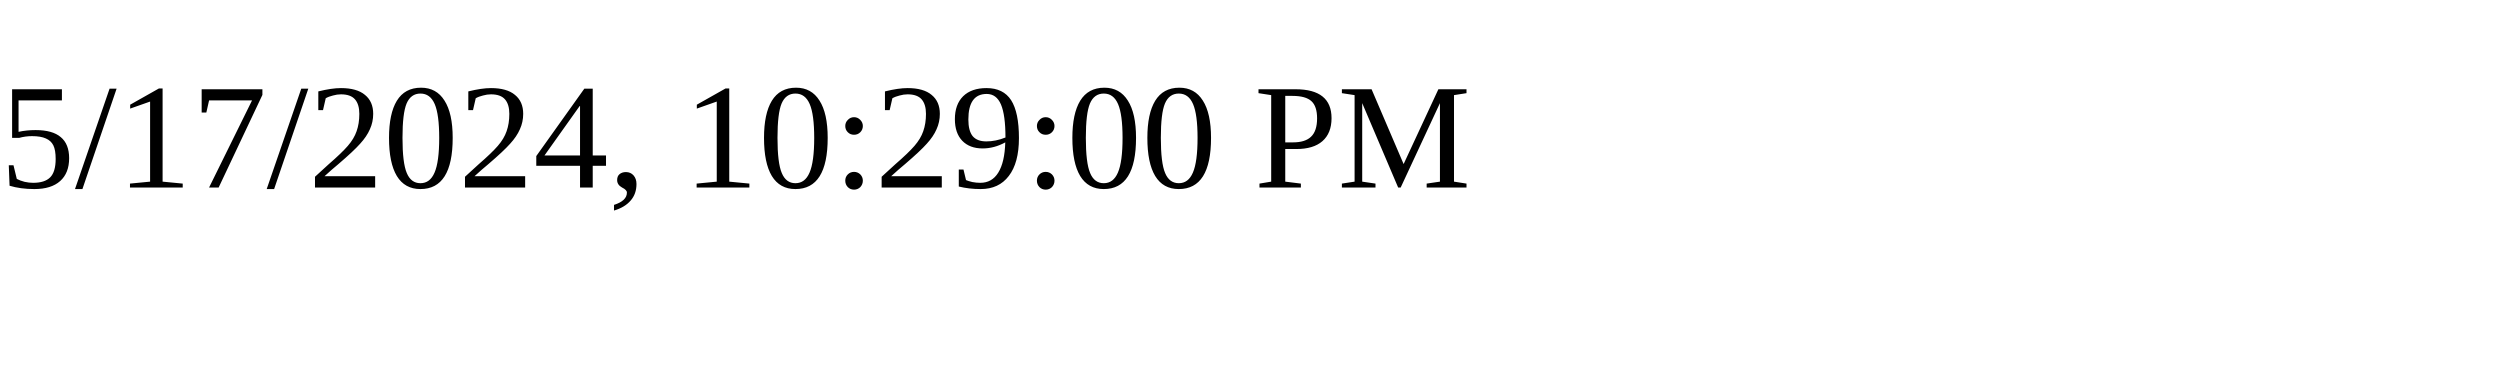
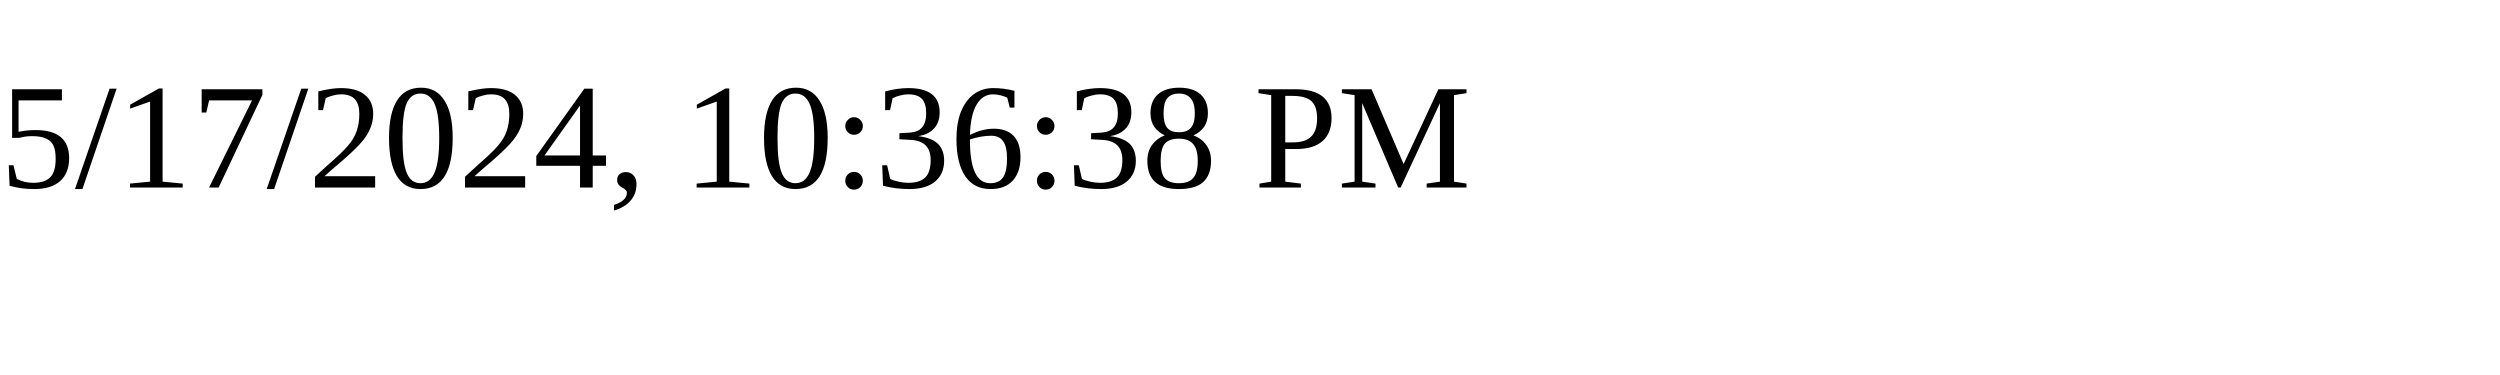
<svg xmlns="http://www.w3.org/2000/svg" height="30" width="200">
-   <text x="0" y="15">5/17/2024, 10:29:00 PM</text>
+   <text x="0" y="15">5/17/2024, 10:36:38 PM</text>
</svg>
